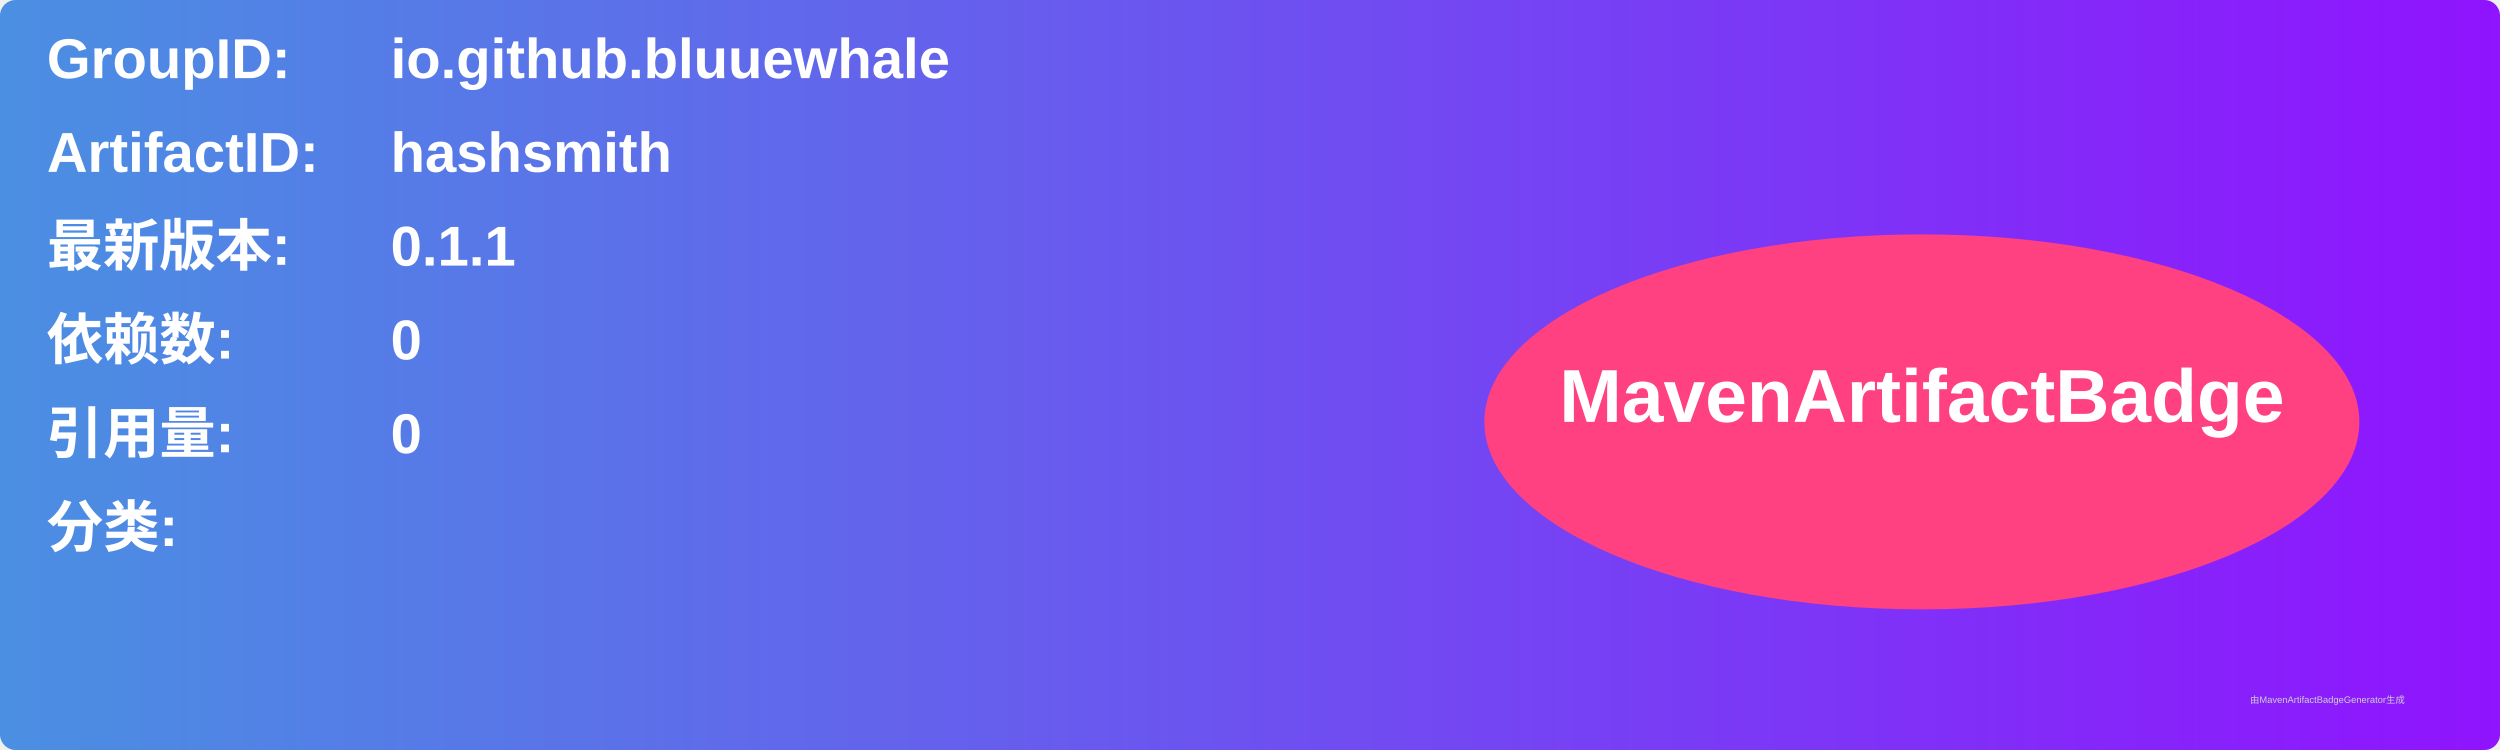
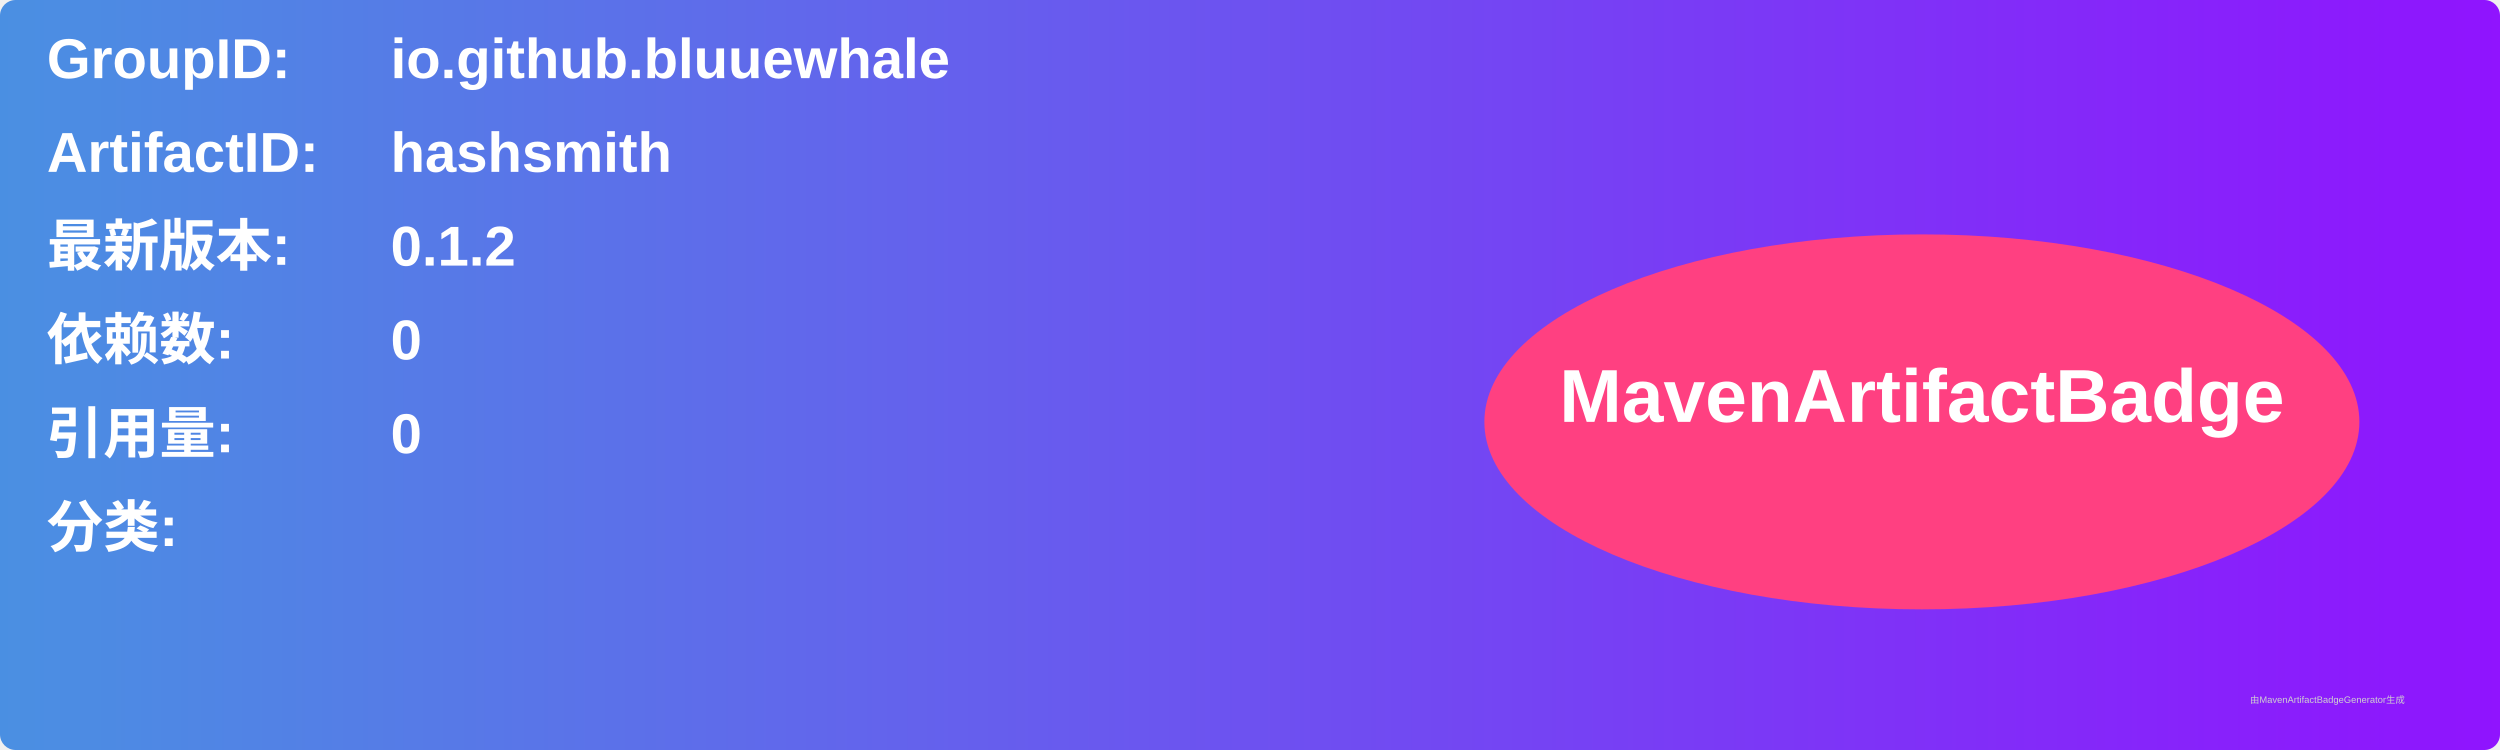
<svg xmlns="http://www.w3.org/2000/svg" width="800" height="240" viewBox="0 0 800 240">
  <linearGradient id="grad" x1="0%" y1="0%" x2="100%" y2="0%">
    <stop offset="0%" stop-color="#4a90e2" />
    <stop offset="100%" stop-color="#9013fe" />
  </linearGradient>
  <rect width="100%" height="100%" rx="5" ry="5" fill="url(#grad)" />
  <g transform="translate(15, 15)">
    <text x="0" y="10" font-family="Arial" font-size="18" fill="white" font-weight="bold" width="260">GroupID:</text>
    <text x="110" y="10" font-family="Arial" font-size="18" fill="white" font-weight="bold" width="460">io.github.bluuewhale</text>
    <text x="0" y="40" font-family="Arial" font-size="18" fill="white" font-weight="bold" width="260">ArtifactID:</text>
    <text x="110" y="40" font-family="Arial" font-size="18" fill="white" font-weight="bold" width="460">hashsmith</text>
    <text x="0" y="70" font-family="Arial" font-size="18" fill="white" font-weight="bold">最新版本:</text>
    <text x="110" y="70" font-family="Arial" font-size="18" fill="white" font-weight="bold">
-       <tspan font-weight="bold">0.1.1</tspan>
+       <tspan font-weight="bold">0.1.2</tspan>
    </text>
    <text x="0" y="100" font-family="Arial" font-size="18" fill="white" font-weight="bold">依赖数: </text>
    <text x="110" y="100" font-family="Arial" font-size="18" fill="white">
      <tspan font-weight="bold">0</tspan>
    </text>
    <text x="0" y="130" font-family="Arial" font-size="18" fill="white" font-weight="bold">引用量: </text>
    <text x="110" y="130" font-family="Arial" font-size="18" fill="white">
      <tspan font-weight="bold">0</tspan>
    </text>
    <text x="0" y="160" font-family="Arial" font-size="18" fill="white" font-weight="bold">分类:</text>
    <text x="10" y="190" font-family="Arial" font-size="10" fill="white">
      <tspan font-weight="bold" />
    </text>
    <ellipse cx="600" cy="120" rx="140" ry="60" fill="#ff4081" />
    <text x="600" y="120" text-anchor="middle" font-family="Arial" font-size="24" fill="white" font-weight="bold">MavenArtifactBadge</text>
  </g>
  <text x="720" y="225" font-family="Arial" font-size="3" fill="#d0d0d0">由MavenArtifactBadgeGenerator生成</text>
</svg>
